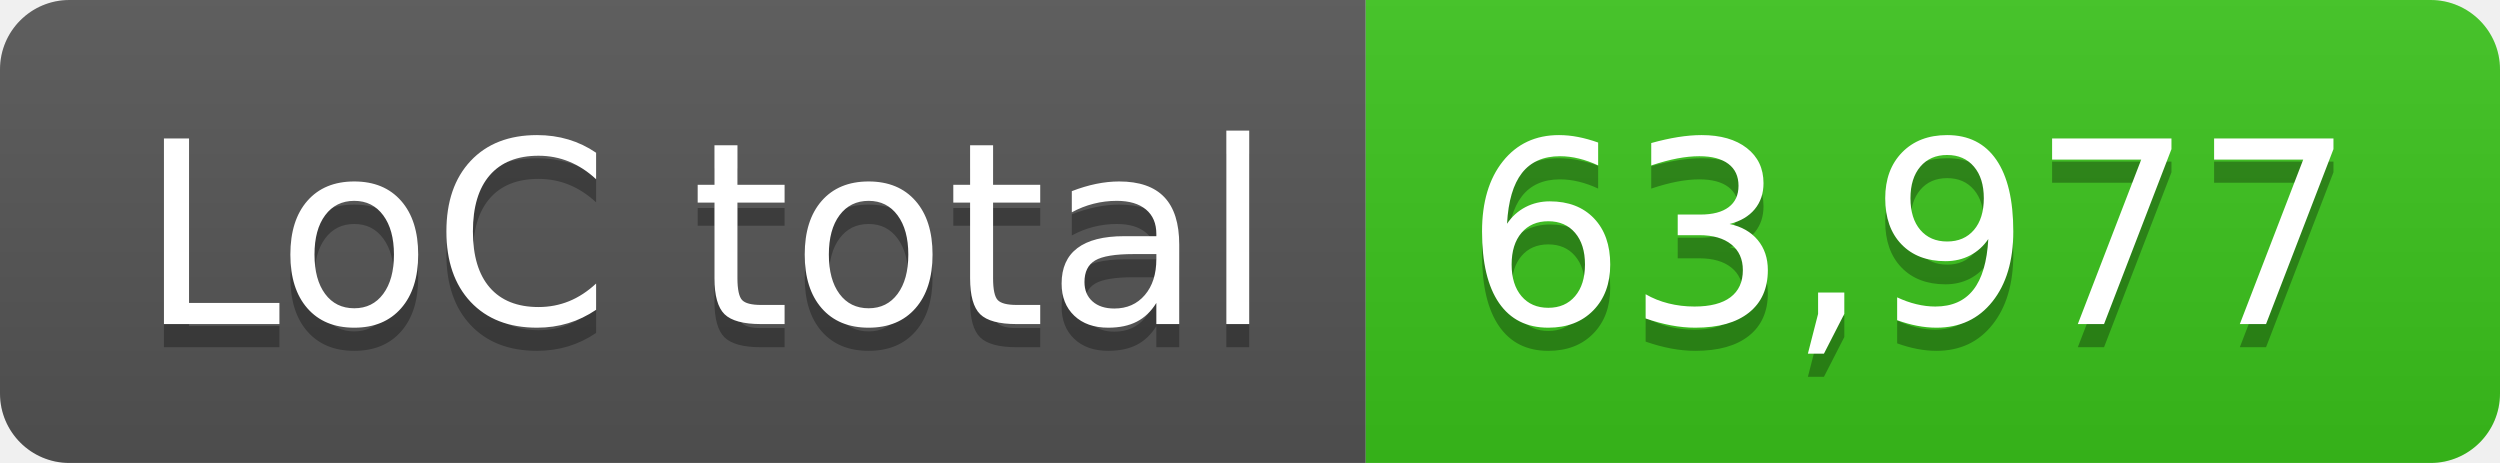
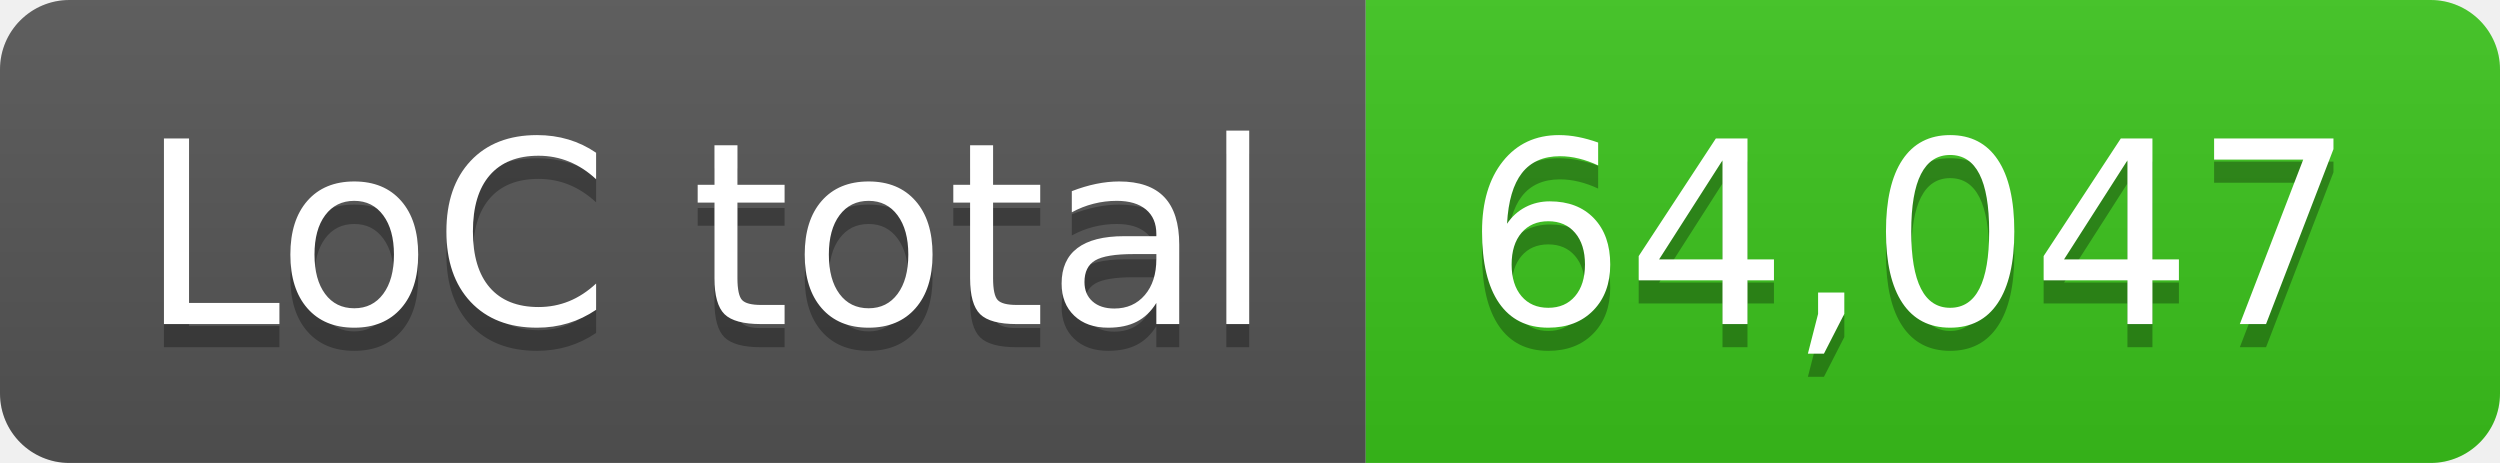
- <svg xmlns="http://www.w3.org/2000/svg" width="108" height="20" role="img" aria-label="LoC total: 63,977">
+ <svg xmlns="http://www.w3.org/2000/svg" width="108" height="20" role="img" aria-label="LoC total: 64,047">
  <linearGradient id="s" x2="0" y2="100%">
    <stop offset="0" stop-color="#bbb" stop-opacity=".1" />
    <stop offset="1" stop-opacity=".1" />
  </linearGradient>
  <clipPath id="r">
    <rect width="108" height="20" rx="3" fill="#fff" />
  </clipPath>
  <g clip-path="url(#r)">
    <rect width="59" height="20" fill="#555" />
    <rect x="59" width="49" height="20" fill="#3bc41c" />
    <rect width="108" height="20" fill="url(#s)" />
  </g>
  <g fill="#fff" text-anchor="middle" font-family="Verdana,Geneva,DejaVu Sans,sans-serif" text-rendering="geometricPrecision" font-size="110">
    <text aria-hidden="true" x="305" y="150" fill="#010101" fill-opacity=".3" transform="scale(.1)" textLength="490">LoC total</text>
    <text x="305" y="140" transform="scale(.1)" fill="#fff" textLength="490">LoC total</text>
-     <text aria-hidden="true" x="825" y="150" fill="#010101" fill-opacity=".3" transform="scale(.1)" textLength="390">63,977</text>
-     <text x="825" y="140" transform="scale(.1)" fill="#fff" textLength="390">63,977</text>
+     <text aria-hidden="true" x="825" y="150" fill="#010101" fill-opacity=".3" transform="scale(.1)" textLength="390">64,047</text>
+     <text x="825" y="140" transform="scale(.1)" fill="#fff" textLength="390">64,047</text>
  </g>
</svg>
